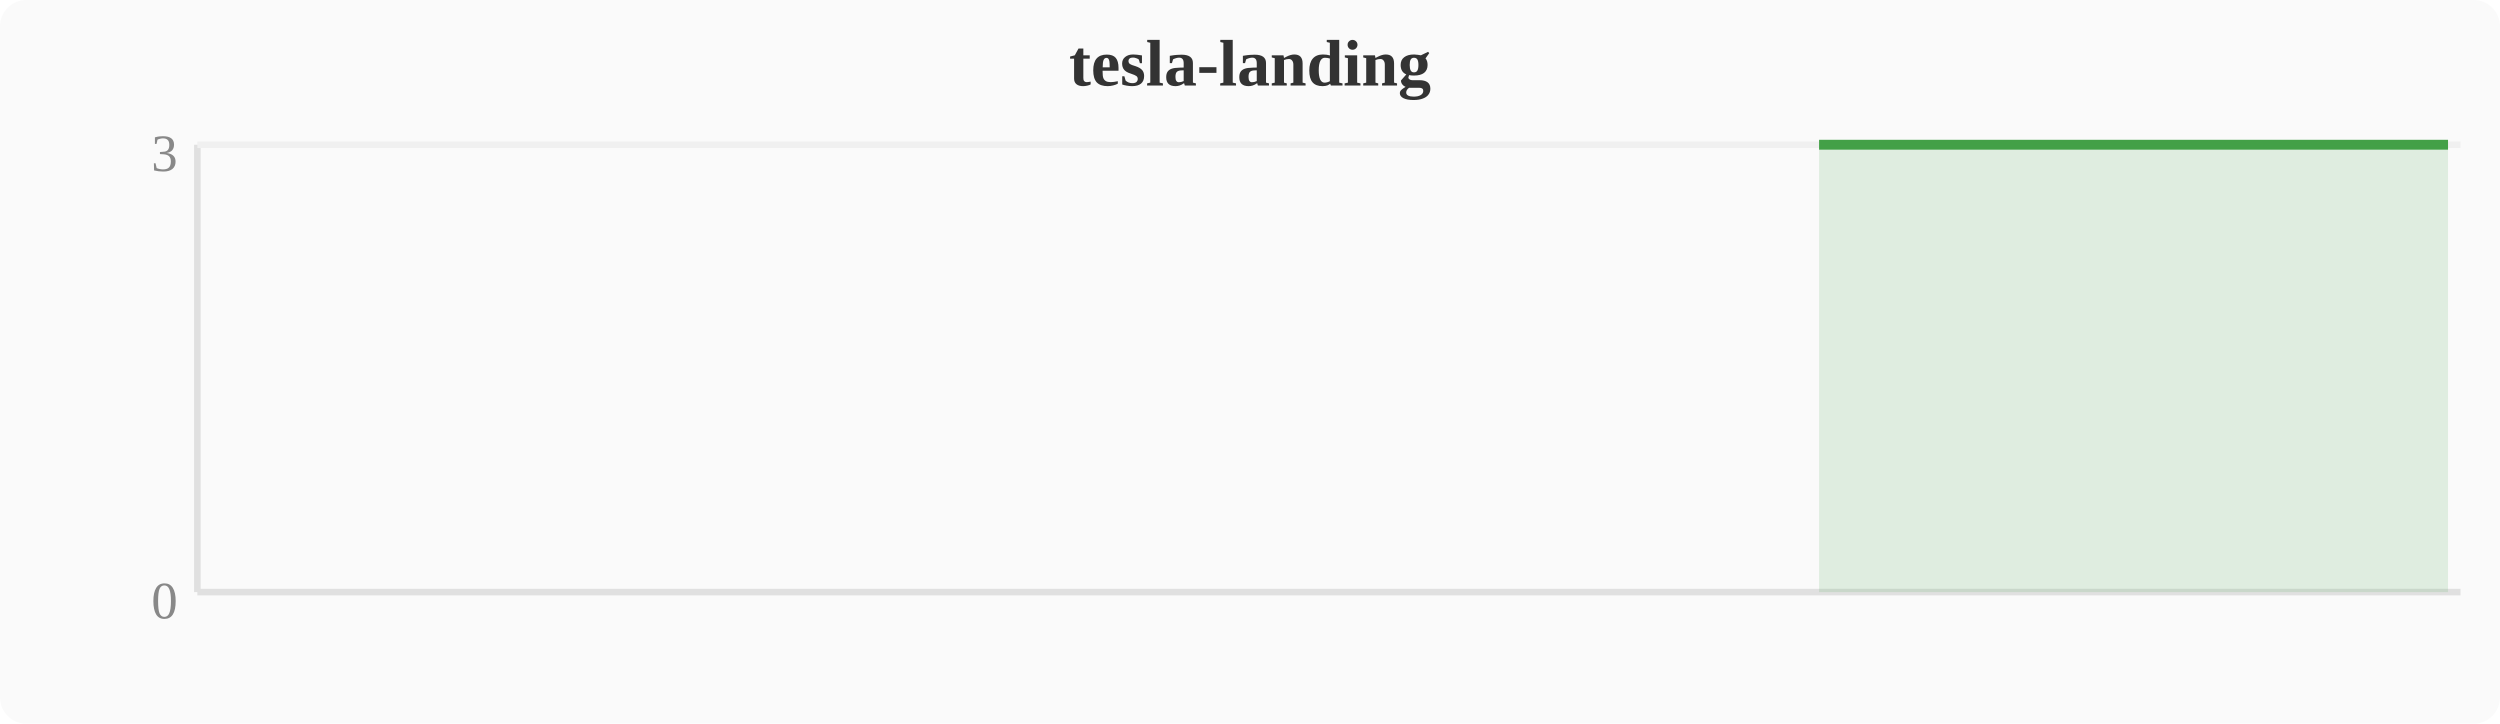
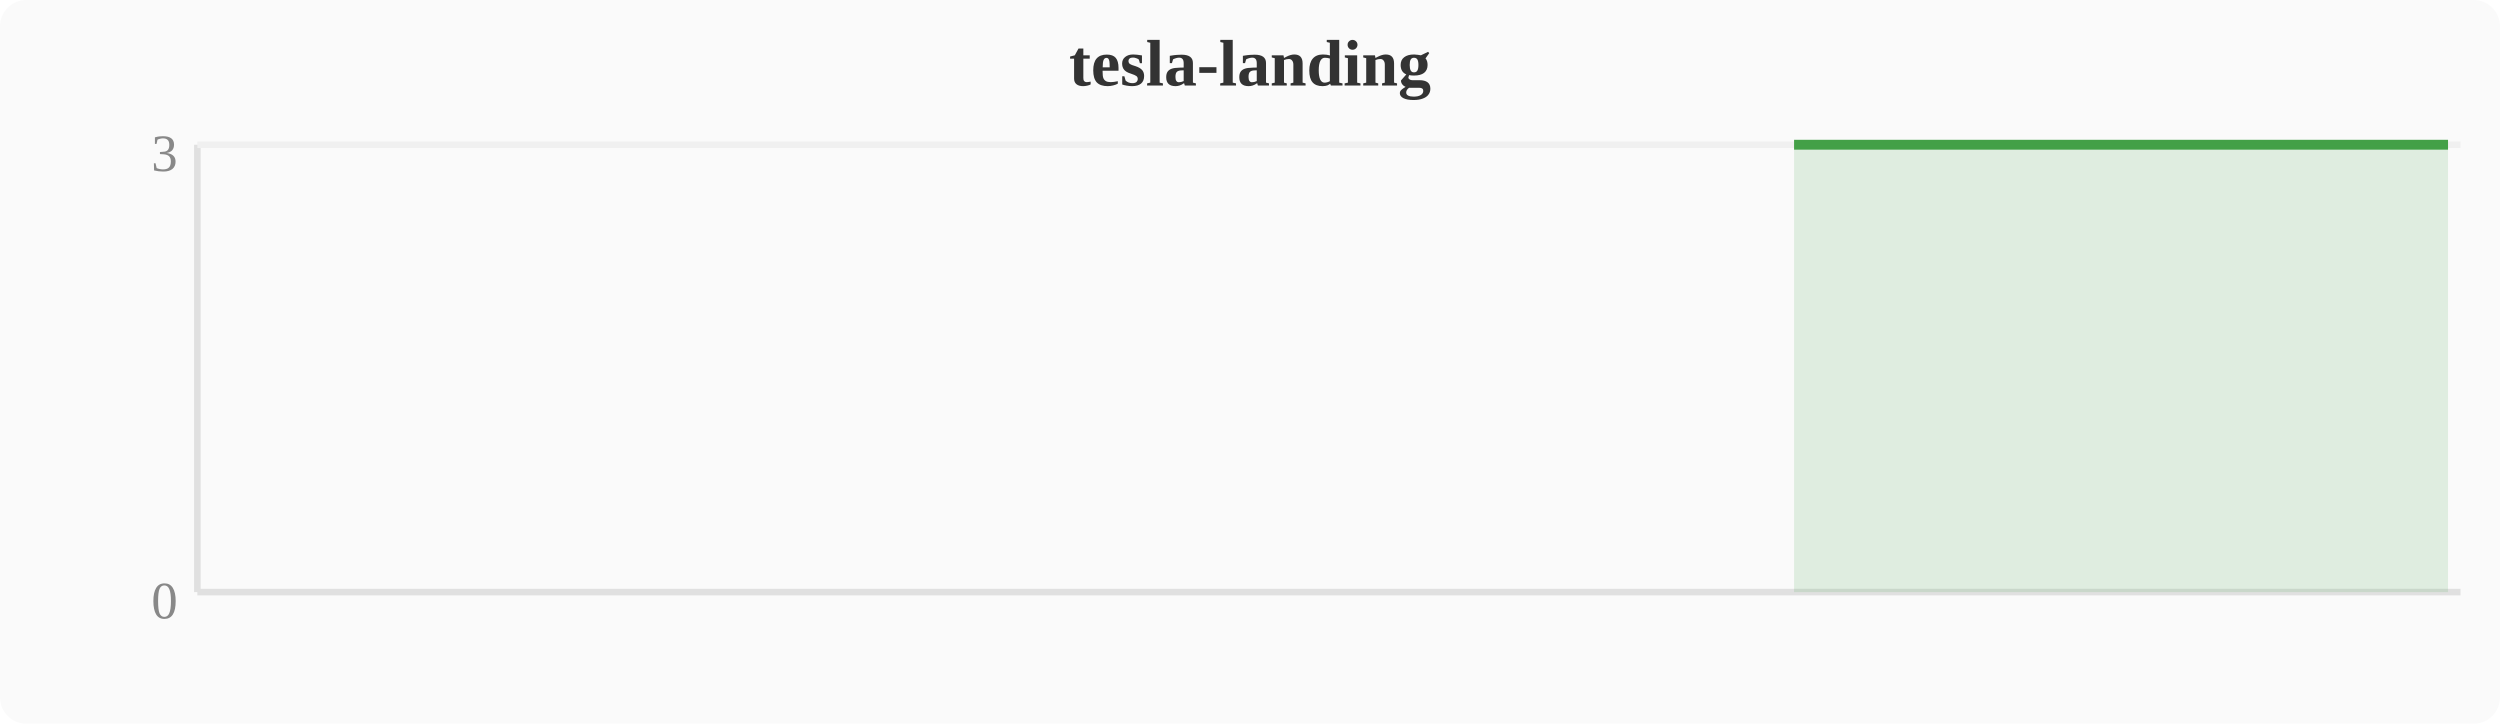
<svg xmlns="http://www.w3.org/2000/svg" width="380" height="110" viewBox="0 0 380 110">
  <rect width="380" height="110" fill="#fafafa" rx="4" />
  <text x="190" y="13" text-anchor="middle" font-size="10" font-weight="bold" fill="#333">tesla-landing</text>
  <line x1="30" y1="22" x2="30" y2="90" stroke="#e0e0e0" stroke-width="1" />
  <line x1="30" y1="90" x2="374" y2="90" stroke="#e0e0e0" stroke-width="1" />
  <line x1="30" y1="22" x2="374" y2="22" stroke="#f0f0f0" stroke-width="1" />
  <text x="27" y="94" text-anchor="end" font-size="8" fill="#888">0</text>
  <text x="27" y="26" text-anchor="end" font-size="8" fill="#888">3</text>
-   <polygon points="276.5,22.0 280.4,22.0 284.2,22.0 288.0,22.0 291.8,22.0 295.6,22.0 299.5,22.0 303.3,22.0 307.1,22.0 310.9,22.0 314.8,22.0 318.6,22.0 322.4,22.0 326.2,22.0 330.0,22.0 333.9,22.0 337.7,22.0 341.5,22.0 345.3,22.0 349.2,22.0 353.0,22.0 356.8,22.0 360.6,22.0 364.4,22.0 368.3,22.0 372.1,22.0 372.1,90 276.5,90" fill="#43a047" opacity="0.15" />
-   <polyline points="276.5,22.0 280.4,22.0 284.2,22.0 288.0,22.0 291.8,22.0 295.6,22.0 299.5,22.0 303.3,22.0 307.1,22.0 310.9,22.0 314.8,22.0 318.6,22.0 322.4,22.0 326.2,22.0 330.0,22.0 333.9,22.0 337.7,22.0 341.5,22.0 345.3,22.0 349.2,22.0 353.0,22.0 356.8,22.0 360.6,22.0 364.4,22.0 368.3,22.0 372.1,22.0" fill="none" stroke="#43a047" stroke-width="1.5" stroke-linejoin="round" />
+   <polygon points="272.7,22.0 276.5,22.0 280.4,22.0 284.2,22.0 288.0,22.0 291.8,22.0 295.6,22.0 299.5,22.0 303.3,22.0 307.1,22.0 310.9,22.0 314.8,22.0 318.6,22.0 322.4,22.0 326.2,22.0 330.0,22.0 333.9,22.0 337.7,22.0 341.5,22.0 345.3,22.0 349.2,22.0 353.0,22.0 356.8,22.0 360.6,22.0 364.4,22.0 368.3,22.0 372.1,22.0 372.1,90 272.7,90" fill="#43a047" opacity="0.15" />
+   <polyline points="272.7,22.0 276.5,22.0 280.4,22.0 284.2,22.0 288.0,22.0 291.8,22.0 295.6,22.0 299.5,22.0 303.3,22.0 307.1,22.0 310.9,22.0 314.8,22.0 318.6,22.0 322.4,22.0 326.2,22.0 330.0,22.0 333.9,22.0 337.7,22.0 341.5,22.0 345.3,22.0 349.2,22.0 353.0,22.0 356.8,22.0 360.6,22.0 364.4,22.0 368.3,22.0 372.1,22.0" fill="none" stroke="#43a047" stroke-width="1.5" stroke-linejoin="round" />
</svg>
